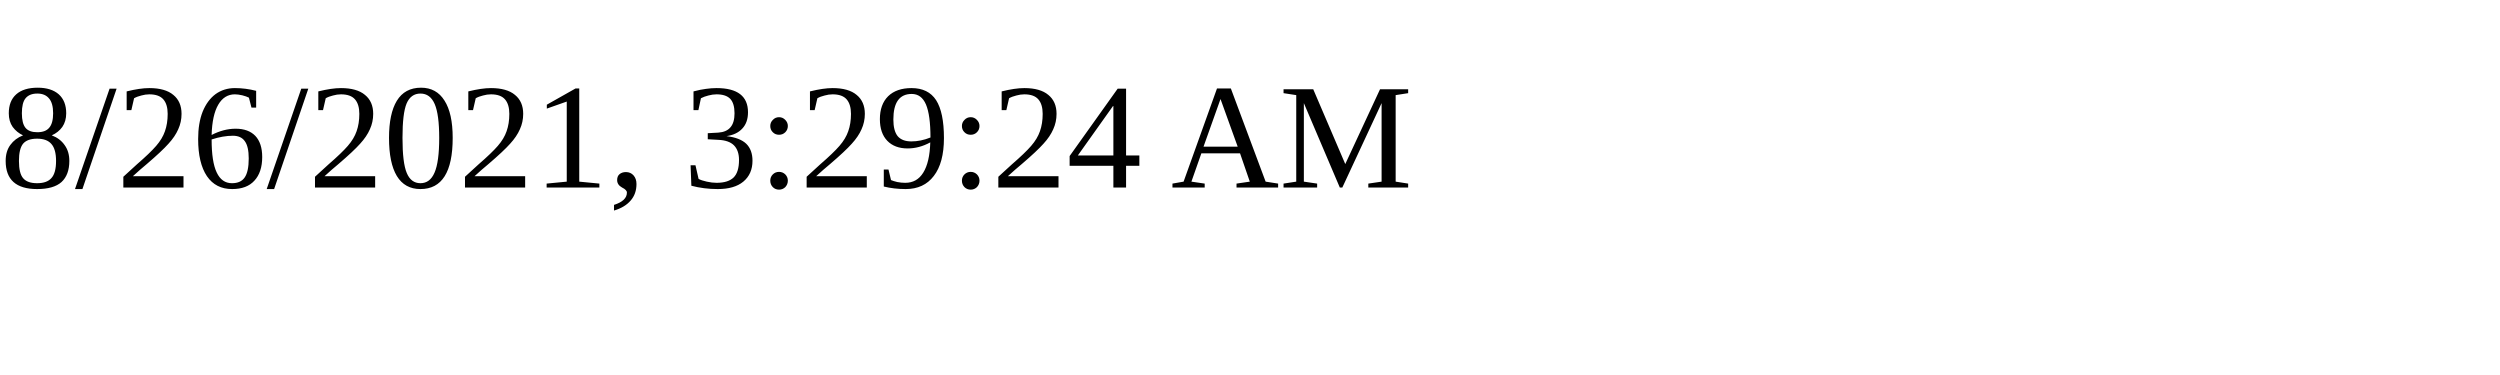
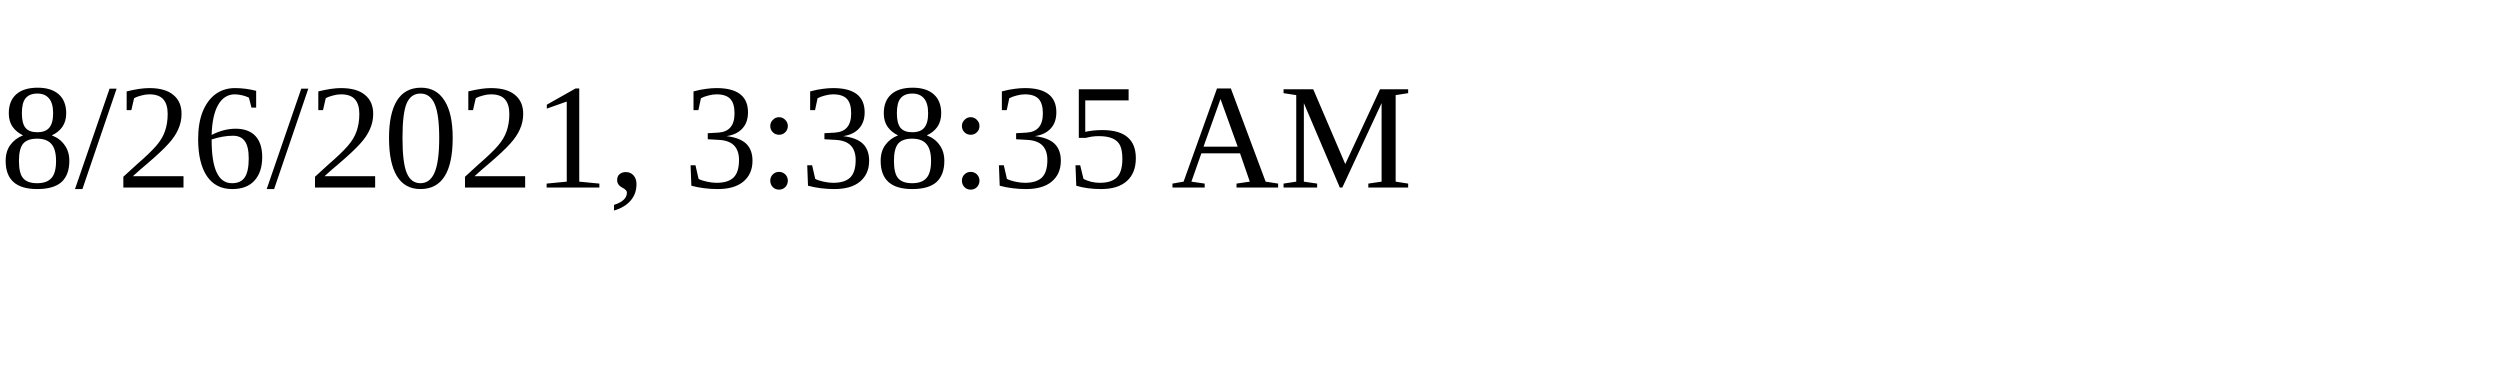
<svg xmlns="http://www.w3.org/2000/svg" height="30" width="200">
-   <text x="0" y="15">8/26/2021, 3:29:24 AM</text>
+   <text x="0" y="15">8/26/2021, 3:38:35 AM</text>
</svg>
